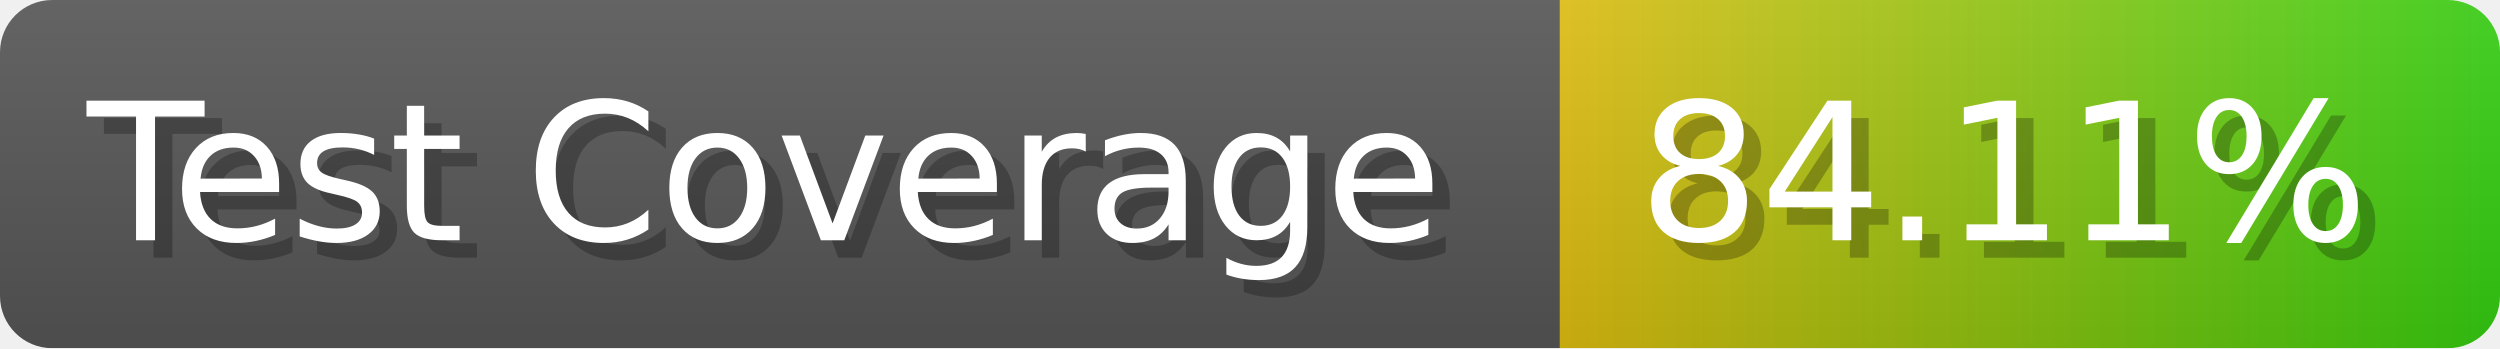
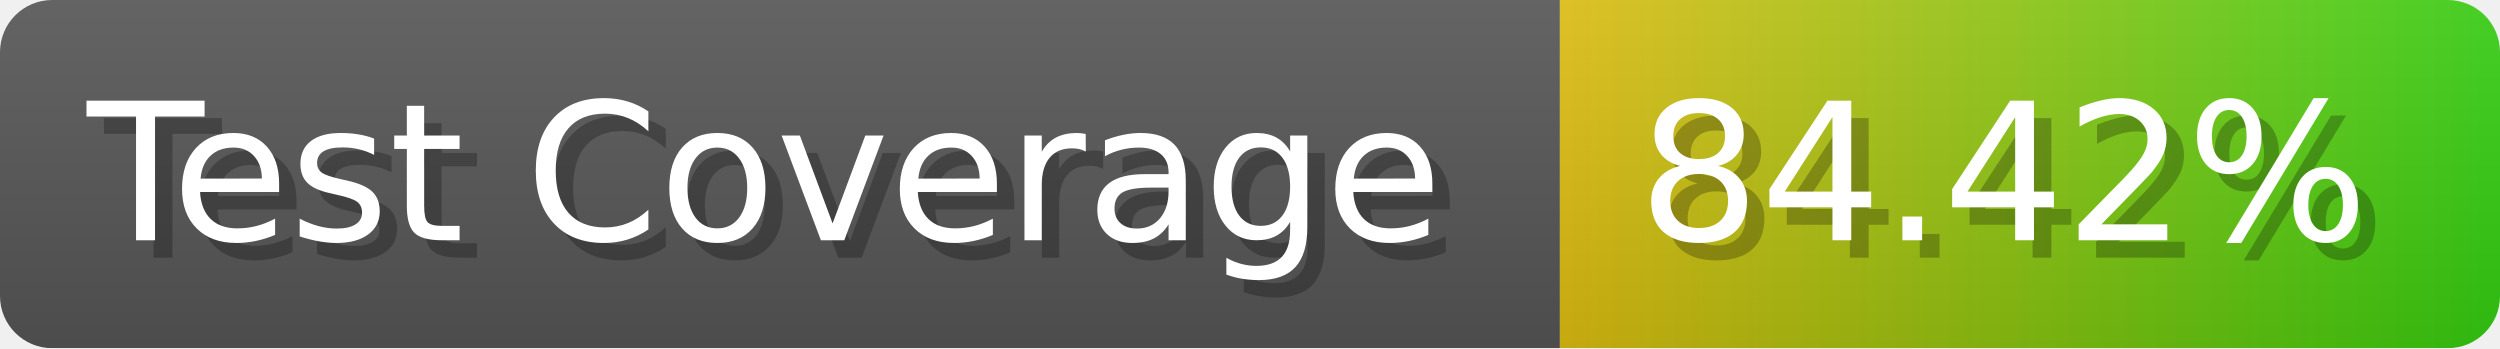
- <svg xmlns="http://www.w3.org/2000/svg" width="143.6" height="20" viewBox="0 0 1436 200" role="img" aria-label="Test Coverage: 84.11%">
+ <svg xmlns="http://www.w3.org/2000/svg" width="143.6" height="20" viewBox="0 0 1436 200" role="img" aria-label="Test Coverage: 84.42%">
  <linearGradient id="a" x2="0" y2="100%">
    <stop offset="0" stop-opacity=".1" stop-color="#EEE" />
    <stop offset="1" stop-opacity=".1" />
  </linearGradient>
  <mask id="m">
    <rect width="1436" height="200" rx="30" fill="#FFF" />
  </mask>
  <g mask="url(#m)">
    <rect width="896" height="200" fill="#555" />
    <rect width="540" height="200" fill="url(#x)" x="896" />
    <rect width="1436" height="200" fill="url(#a)" />
  </g>
  <g aria-hidden="true" fill="#fff" text-anchor="start" font-family="Verdana,DejaVu Sans,sans-serif" font-size="110">
    <text x="60" y="148" textLength="796" fill="#000" opacity="0.25">Test Coverage</text>
    <text x="50" y="138" textLength="796">Test Coverage</text>
-     <text x="951" y="148" textLength="440" fill="#000" opacity="0.25">84.11%</text>
-     <text x="941" y="138" textLength="440">84.11%</text>
+     <text x="951" y="148" textLength="440" fill="#000" opacity="0.25">84.42%</text>
+     <text x="941" y="138" textLength="440">84.42%</text>
  </g>
  <linearGradient id="x" x1="0%" y1="0%" x2="100%" y2="0%">
    <stop offset="0%" style="stop-color:#DB1" />
    <stop offset="100%" style="stop-color:#3C1" />
  </linearGradient>
</svg>
